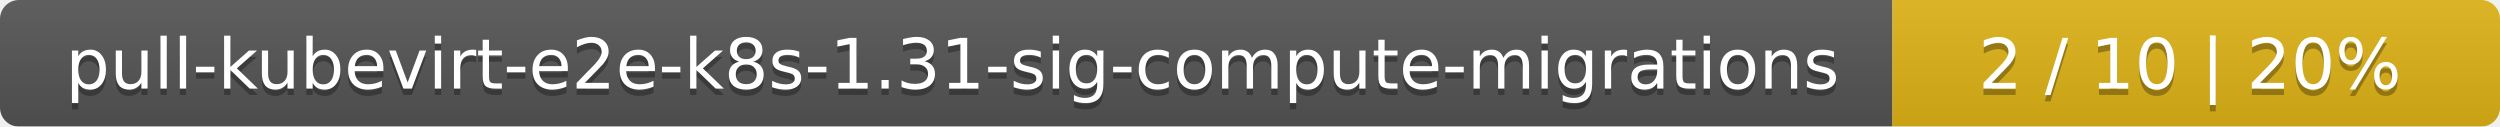
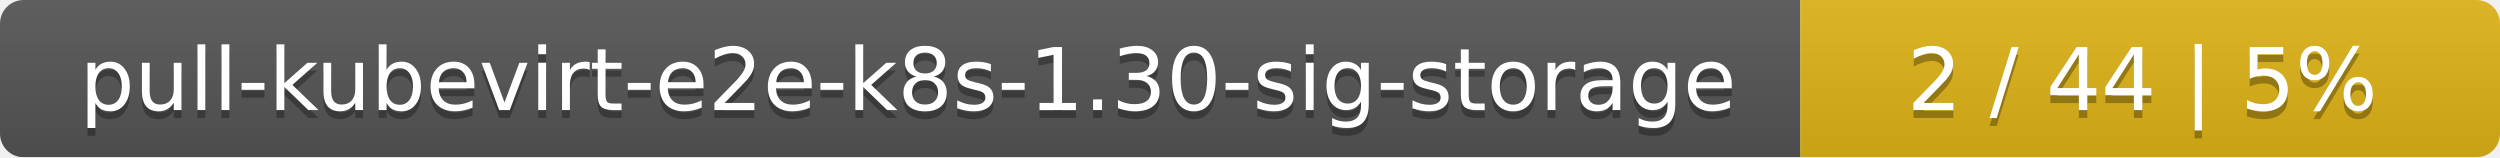
- <svg xmlns="http://www.w3.org/2000/svg" width="395" height="20">
+ <svg xmlns="http://www.w3.org/2000/svg" width="318" height="20">
  <linearGradient id="smooth" x2="0" y2="100%">
    <stop offset="0" stop-color="#bbb" stop-opacity=".1" />
    <stop offset="1" stop-opacity=".1" />
  </linearGradient>
  <mask id="round">
-     <rect width="395" height="20" rx="3" fill="#fff" />
+     <rect width="318" height="20" rx="3" fill="#fff" />
  </mask>
  <g mask="url(#round)">
-     <rect width="299" height="20" fill="#555" />
-     <rect x="299" width="96" height="20" fill="#dfb317" />
-     <rect width="395" height="20" fill="url(#smooth)" />
+     <rect width="229" height="20" fill="#555" />
+     <rect x="229" width="89" height="20" fill="#dfb317" />
+     <rect width="318" height="20" fill="url(#smooth)" />
  </g>
  <g fill="#fff" text-anchor="middle" font-family="DejaVu Sans,Verdana,Geneva,sans-serif" font-size="11">
-     <text x="150.5" y="15" fill="#010101" fill-opacity=".3">pull-kubevirt-e2e-k8s-1.31-sig-compute-migrations</text>
-     <text x="150.5" y="14">pull-kubevirt-e2e-k8s-1.31-sig-compute-migrations</text>
-     <text x="346" y="15" fill="#010101" fill-opacity=".3">2 / 10    |    20%</text>
-     <text x="346" y="14">2 / 10    |    20%</text>
+     <text x="115.5" y="15" fill="#010101" fill-opacity=".3">pull-kubevirt-e2e-k8s-1.30-sig-storage</text>
+     <text x="115.5" y="14">pull-kubevirt-e2e-k8s-1.30-sig-storage</text>
+     <text x="272.5" y="15" fill="#010101" fill-opacity=".3">2 / 44    |    5%</text>
+     <text x="272.5" y="14">2 / 44    |    5%</text>
  </g>
</svg>
